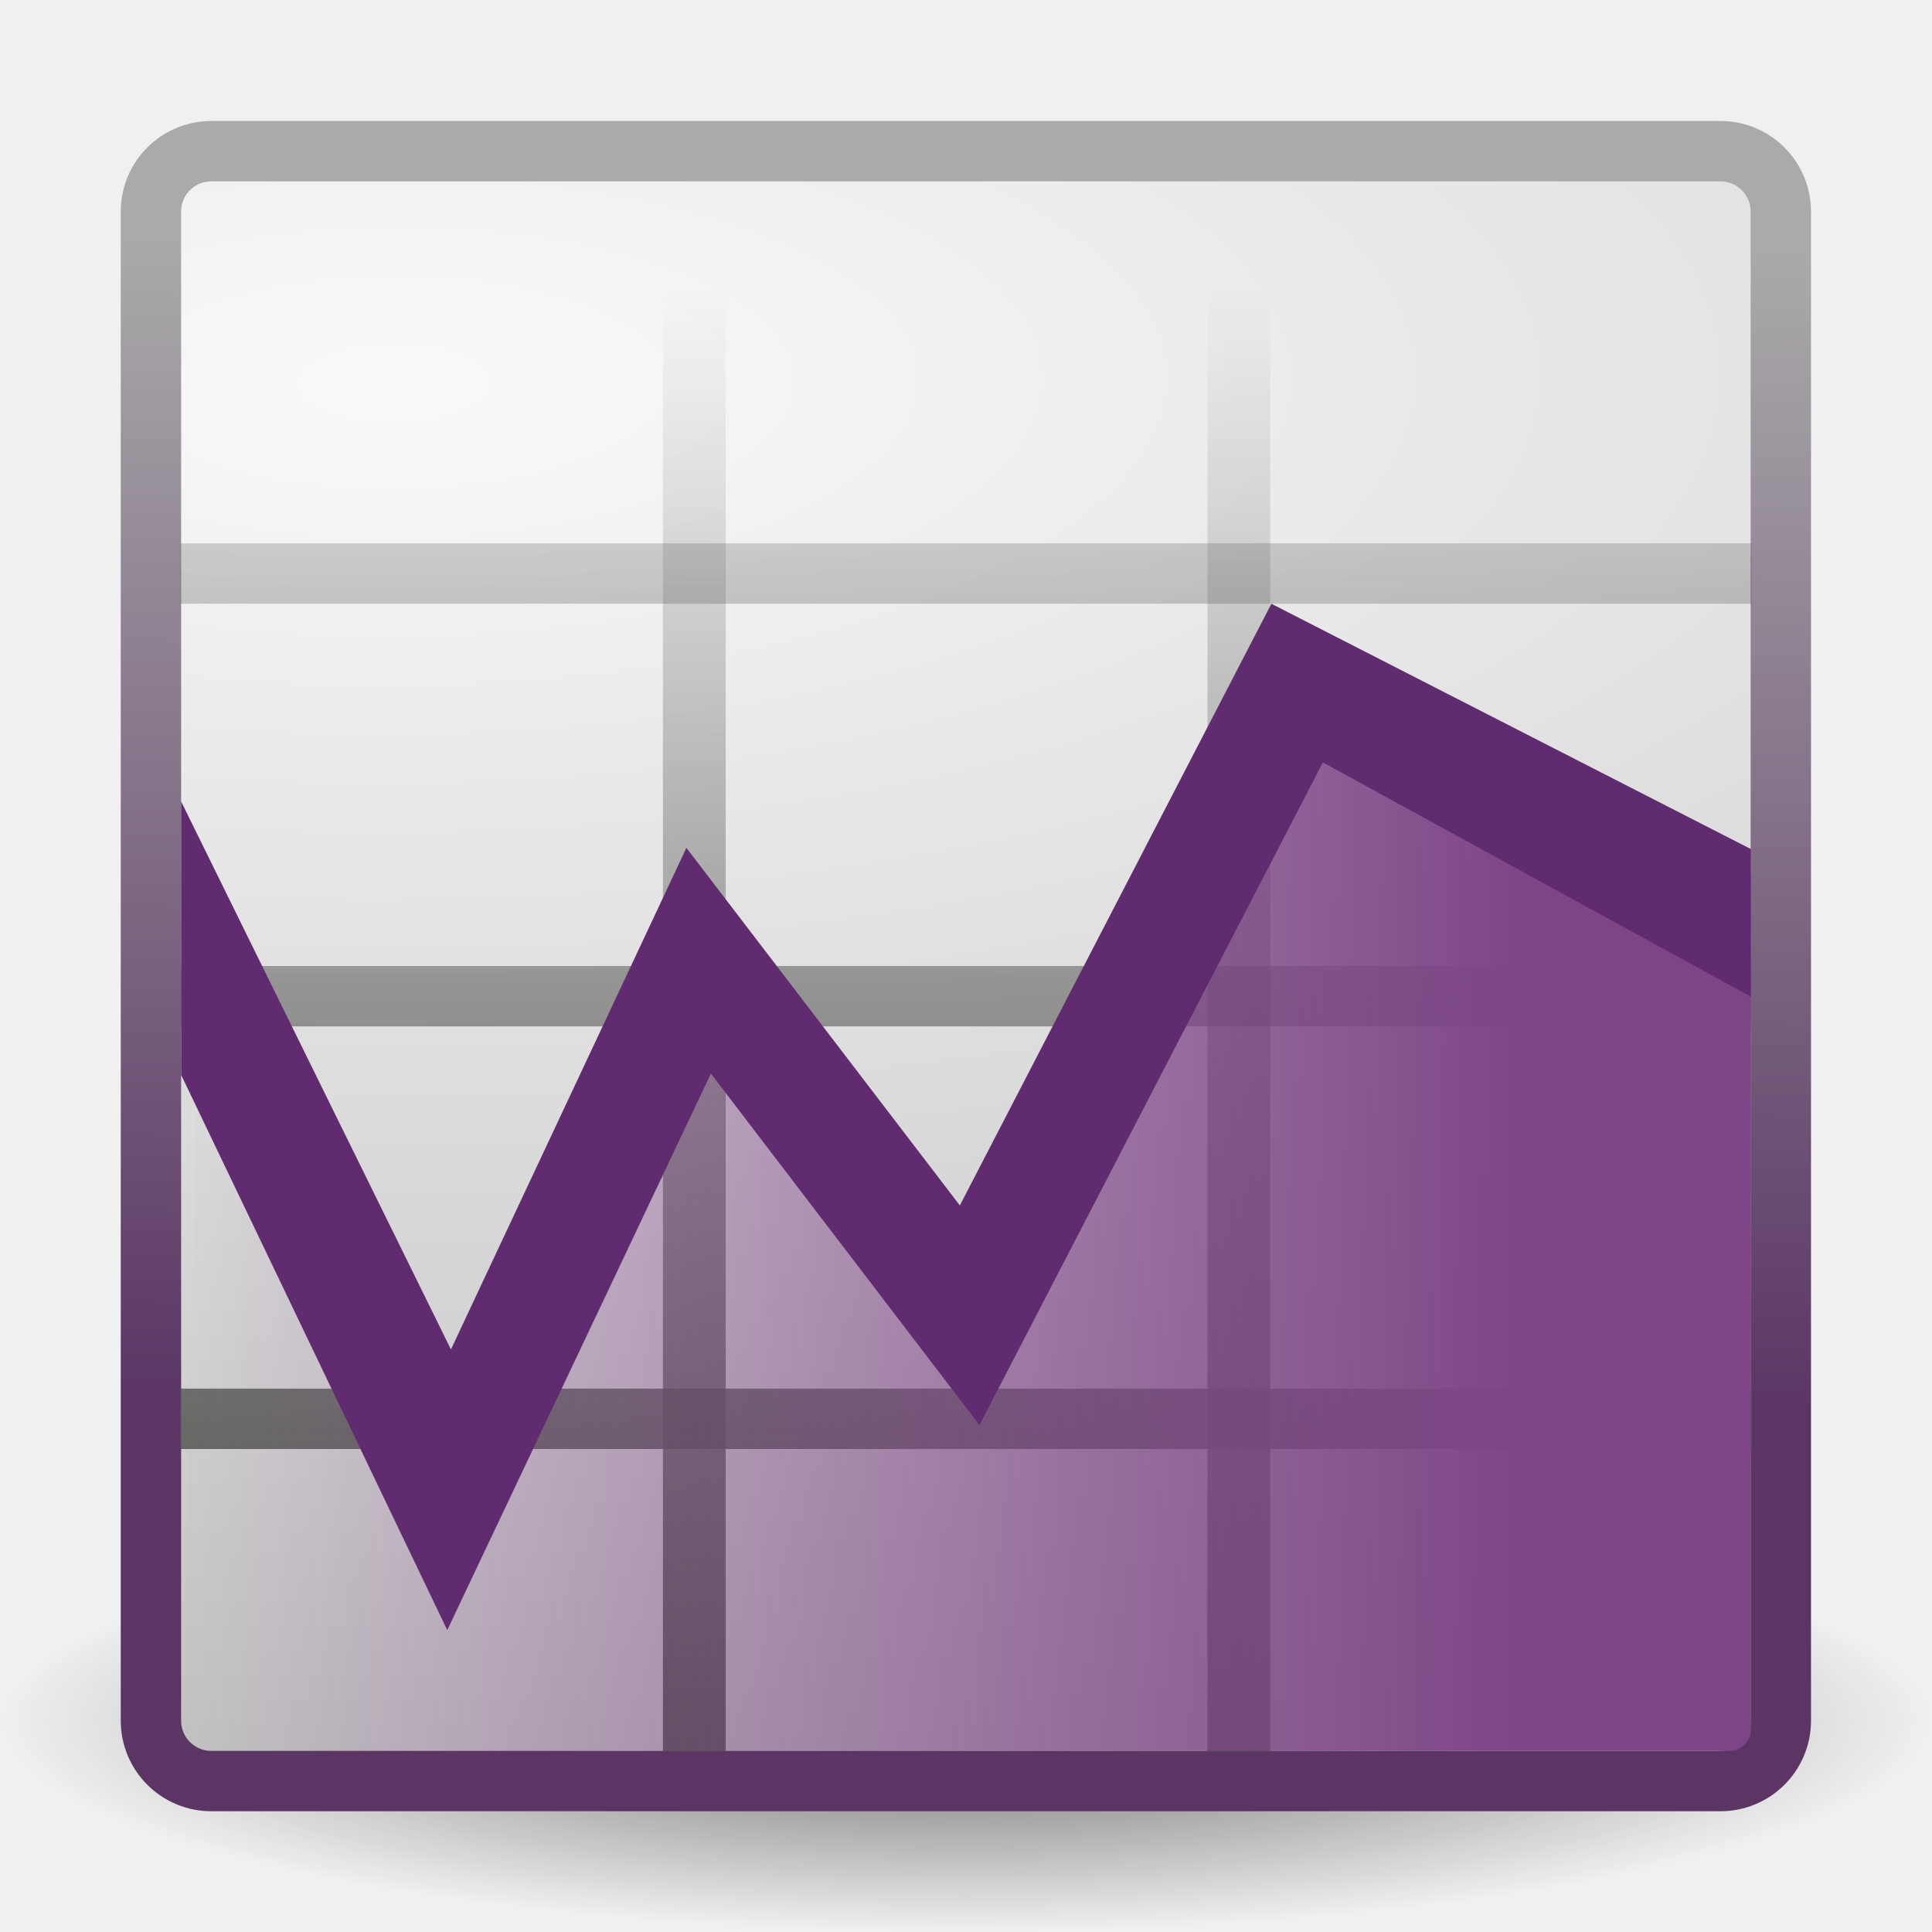
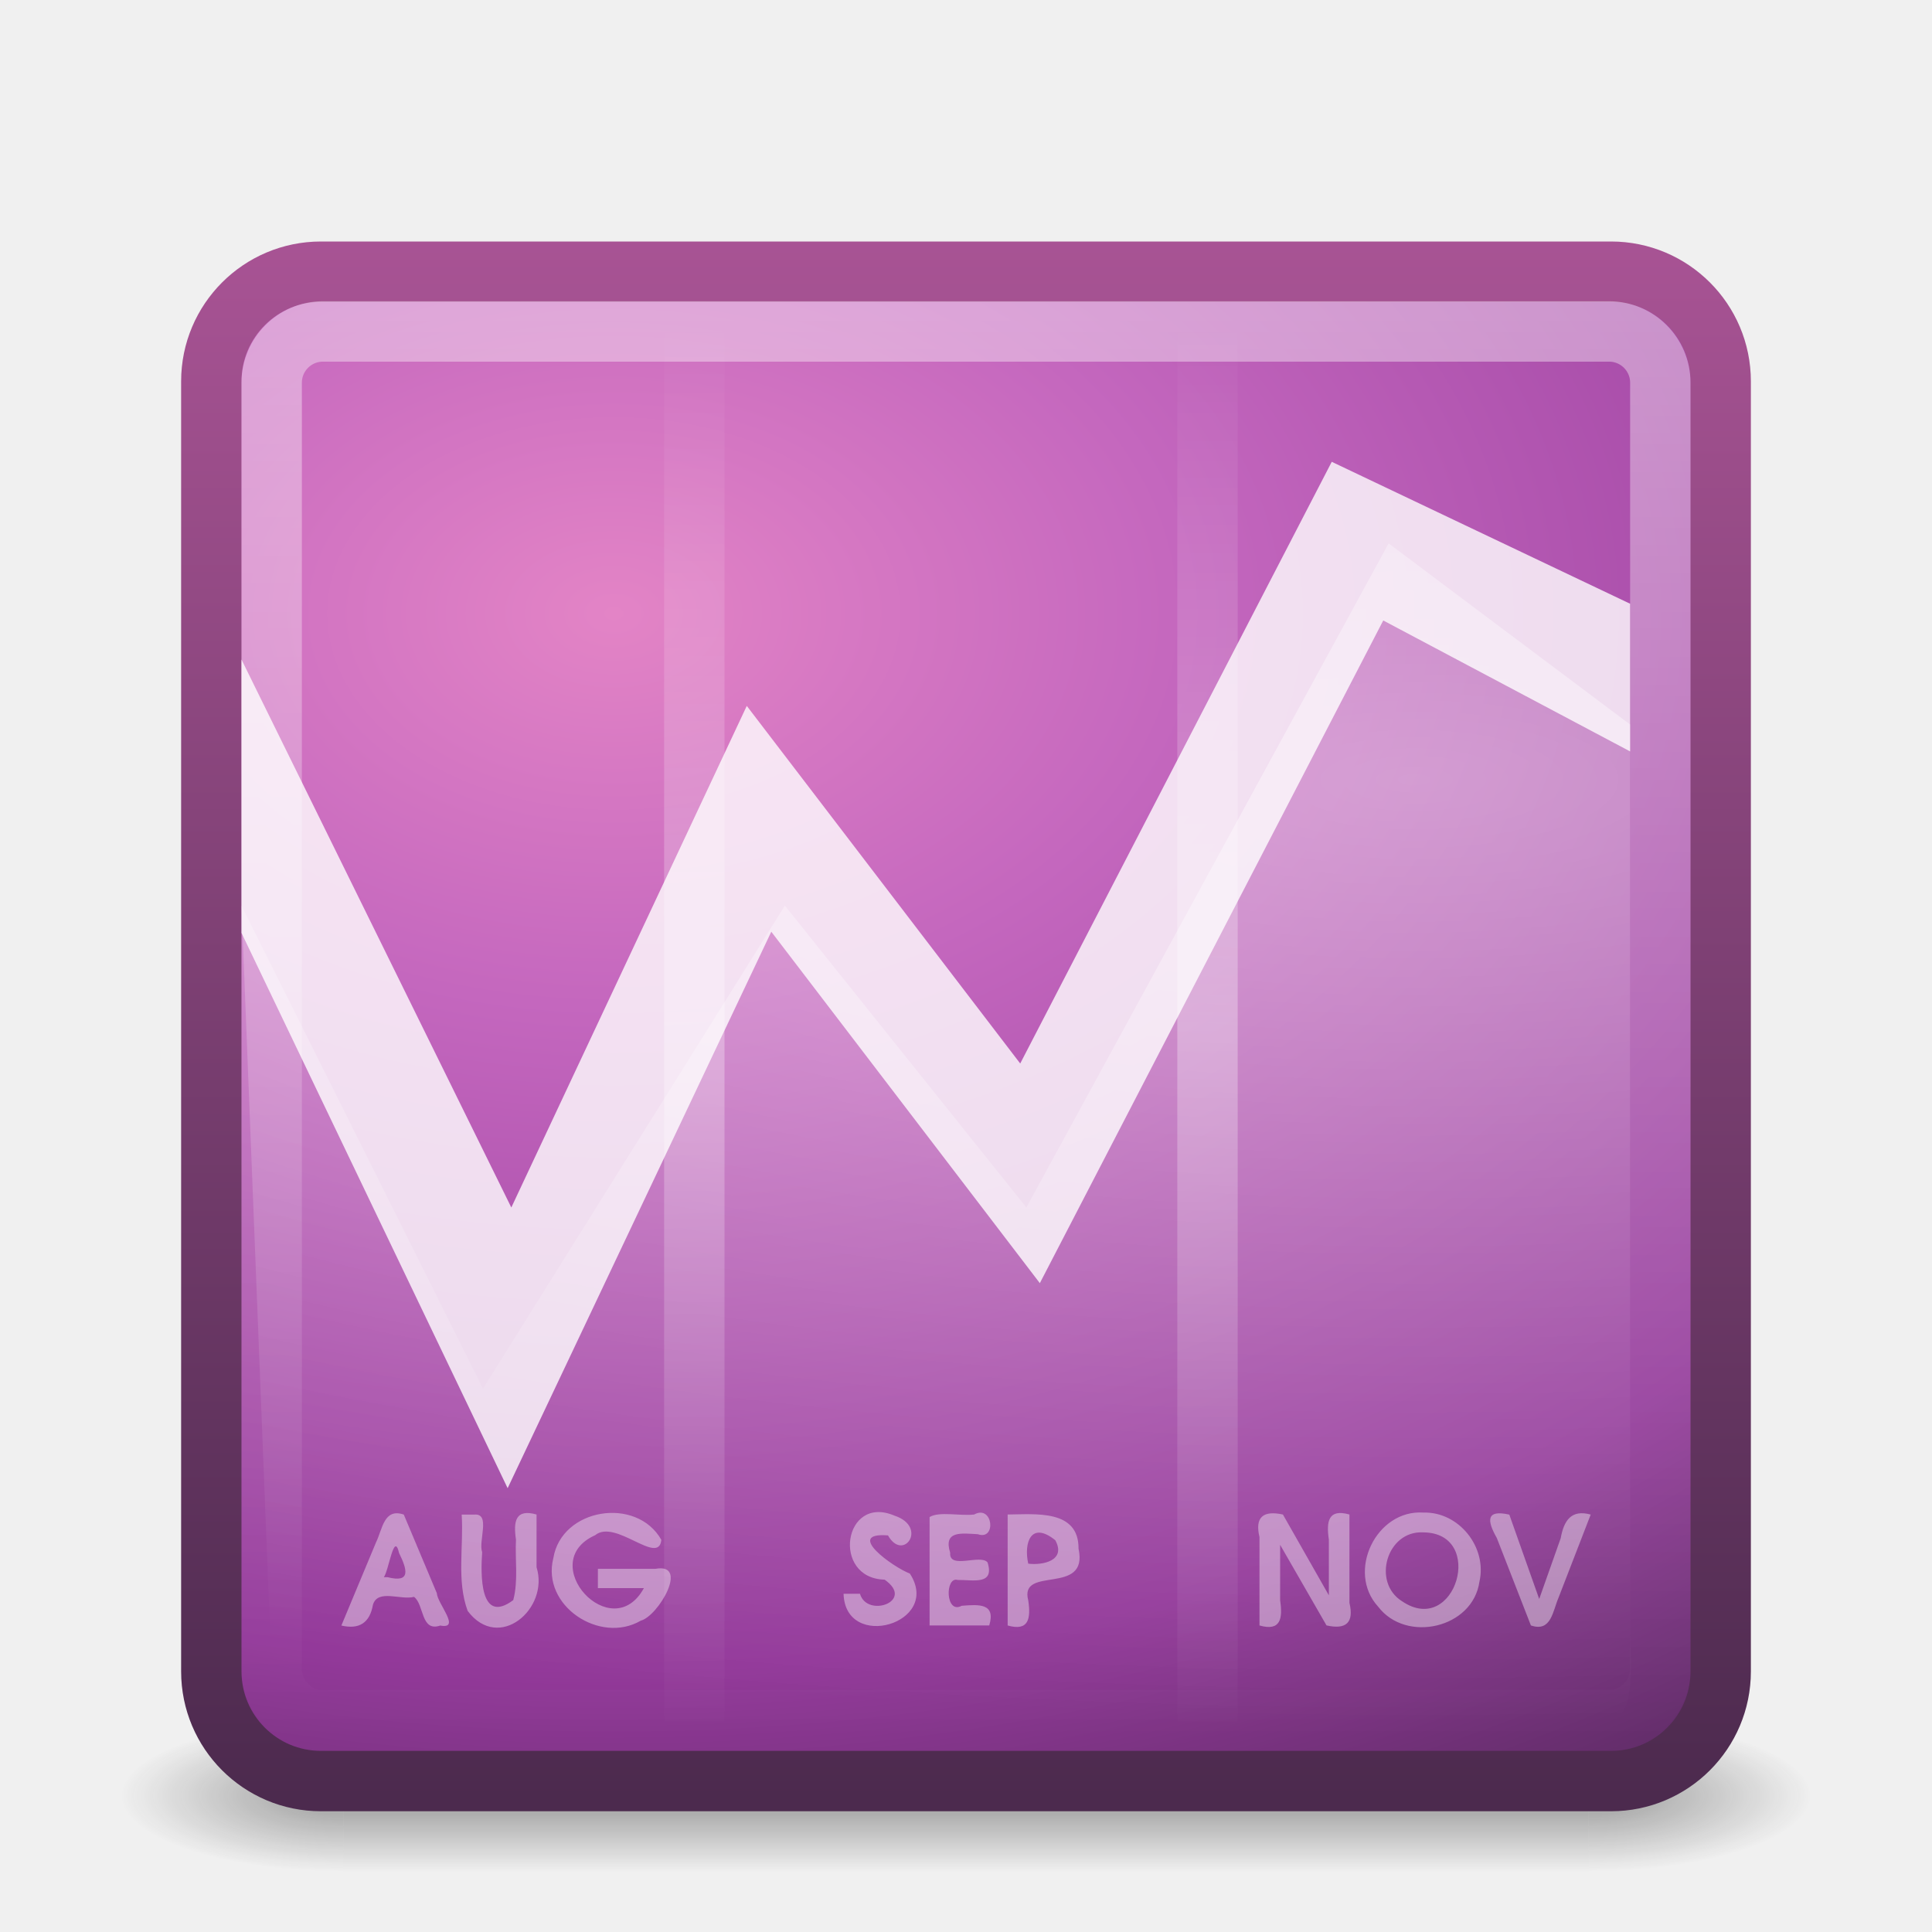
- <svg xmlns="http://www.w3.org/2000/svg" xmlns:xlink="http://www.w3.org/1999/xlink" version="1.0" width="32" height="32" id="svg2">
-   <defs id="defs4">
-     <linearGradient id="linearGradient3686">
-       <stop id="stop3688" style="stop-color:#aaa;stop-opacity:1" offset="0" />
-       <stop id="stop3690" style="stop-color:#5b3665;stop-opacity:1" offset="1" />
+ <svg xmlns="http://www.w3.org/2000/svg" xmlns:xlink="http://www.w3.org/1999/xlink" version="1.0" width="32" height="32" id="svg2636">
+   <defs id="defs2638">
+     <linearGradient id="linearGradient7209">
+       <stop id="stop7211" style="stop-color:#e384c6;stop-opacity:1" offset="0" />
+       <stop id="stop7213" style="stop-color:#c467be;stop-opacity:1" offset="0.262" />
+       <stop id="stop7215" style="stop-color:#93399a;stop-opacity:1" offset="0.705" />
+       <stop id="stop7217" style="stop-color:#48274f;stop-opacity:1" offset="1" />
    </linearGradient>
-     <linearGradient id="linearGradient3678">
-       <stop id="stop3680" style="stop-color:#fafafa;stop-opacity:1" offset="0" />
-       <stop id="stop3682" style="stop-color:#c1c1c1;stop-opacity:1" offset="1" />
+     <linearGradient id="linearGradient3702-501-757">
+       <stop id="stop2895" style="stop-color:#181818;stop-opacity:0" offset="0" />
+       <stop id="stop2897" style="stop-color:#181818;stop-opacity:1" offset="0.5" />
+       <stop id="stop2899" style="stop-color:#181818;stop-opacity:0" offset="1" />
    </linearGradient>
-     <linearGradient id="linearGradient4542">
-       <stop id="stop4544" style="stop-color:black;stop-opacity:1" offset="0" />
-       <stop id="stop4546" style="stop-color:black;stop-opacity:0" offset="1" />
+     <linearGradient x1="25.058" y1="47.028" x2="25.058" y2="39.999" id="linearGradient2487" xlink:href="#linearGradient3702-501-757" gradientUnits="userSpaceOnUse" />
+     <linearGradient id="linearGradient3688-464-309">
+       <stop id="stop2889" style="stop-color:#181818;stop-opacity:1" offset="0" />
+       <stop id="stop2891" style="stop-color:#181818;stop-opacity:0" offset="1" />
    </linearGradient>
-     <linearGradient id="linearGradient4404">
-       <stop id="stop4406" style="stop-color:#555753;stop-opacity:1" offset="0" />
-       <stop id="stop4408" style="stop-color:#555753;stop-opacity:0" offset="1" />
+     <radialGradient cx="4.993" cy="43.5" r="2.5" fx="4.993" fy="43.5" id="radialGradient2485" xlink:href="#linearGradient3688-464-309" gradientUnits="userSpaceOnUse" gradientTransform="matrix(2.003784,0,0,1.4,-20.01187,-104.4)" />
+     <linearGradient id="linearGradient3688-166-749">
+       <stop id="stop2883" style="stop-color:#181818;stop-opacity:1" offset="0" />
+       <stop id="stop2885" style="stop-color:#181818;stop-opacity:0" offset="1" />
    </linearGradient>
-     <linearGradient id="linearGradient13447">
-       <stop id="stop13449" style="stop-color:#7d4586;stop-opacity:1" offset="0" />
-       <stop id="stop13451" style="stop-color:#7f4289;stop-opacity:0" offset="1" />
+     <radialGradient cx="4.993" cy="43.5" r="2.5" fx="4.993" fy="43.5" id="radialGradient2483" xlink:href="#linearGradient3688-166-749" gradientUnits="userSpaceOnUse" gradientTransform="matrix(2.003784,0,0,1.4,27.98813,-17.4)" />
+     <radialGradient cx="11.083" cy="11.405" r="20" fx="11.083" fy="11.405" id="radialGradient6265" xlink:href="#linearGradient7209" gradientUnits="userSpaceOnUse" gradientTransform="matrix(-3.442156e-8,1.240823,-1.811308,-9.4313746e-8,30.82681,-3.590216)" />
+     <linearGradient x1="24" y1="44" x2="24" y2="3.72" id="linearGradient6267" xlink:href="#linearGradient3707" gradientUnits="userSpaceOnUse" gradientTransform="matrix(0.6410255,0,0,0.6410257,0.6153848,1.615384)" />
+     <linearGradient id="linearGradient3924">
+       <stop id="stop3926" style="stop-color:#ffffff;stop-opacity:1" offset="0" />
+       <stop id="stop3928" style="stop-color:#ffffff;stop-opacity:0" offset="1" />
    </linearGradient>
-     <linearGradient x1="38.396" y1="32.48" x2="3.874" y2="32.535" id="linearGradient2852" xlink:href="#linearGradient13447" gradientUnits="userSpaceOnUse" gradientTransform="matrix(0.6479482,0,0,0.6469178,0.4900229,1.270786)" />
-     <radialGradient cx="24.307" cy="42.078" r="15.822" fx="24.307" fy="42.078" id="radialGradient3645" xlink:href="#linearGradient4542" gradientUnits="userSpaceOnUse" gradientTransform="matrix(1.011281,0,0,0.2212176,-8.581004,19.1916)" />
-     <linearGradient x1="24" y1="40" x2="24" y2="4" id="linearGradient3660" xlink:href="#linearGradient4404" gradientUnits="userSpaceOnUse" gradientTransform="matrix(0.6256643,0,0,0.6584281,0.9840579,0.2820068)" />
-     <linearGradient x1="24" y1="40" x2="24" y2="4" id="linearGradient3663" xlink:href="#linearGradient4404" gradientUnits="userSpaceOnUse" gradientTransform="matrix(0.6250255,0,0,0.6584281,0.9993875,0.6977258)" />
-     <linearGradient x1="23.827" y1="43.478" x2="23.827" y2="6.475" id="linearGradient3666" xlink:href="#linearGradient4404" gradientUnits="userSpaceOnUse" gradientTransform="matrix(0.6487706,0,0,0.6482555,0.1463688,0.6402187)" />
-     <linearGradient x1="24.186" y1="43.479" x2="24.093" y2="6.472" id="linearGradient3669" xlink:href="#linearGradient4404" gradientUnits="userSpaceOnUse" gradientTransform="matrix(0.6253907,0,0,0.6493997,0.8194491,0.5897071)" />
-     <linearGradient x1="24" y1="40" x2="24" y2="4" id="linearGradient3672" xlink:href="#linearGradient4404" gradientUnits="userSpaceOnUse" gradientTransform="matrix(0.6256643,0,0,0.6584281,0.9840579,1.113445)" />
-     <linearGradient x1="13.872" y1="5.74" x2="13.622" y2="34.835" id="linearGradient3692" xlink:href="#linearGradient3686" gradientUnits="userSpaceOnUse" gradientTransform="matrix(0.6584281,0,0,0.6584281,0.1955017,0.1999497)" />
-     <radialGradient cx="9.593" cy="9.328" r="21" fx="9.593" fy="9.328" id="radialGradient3694" xlink:href="#linearGradient3678" gradientUnits="userSpaceOnUse" gradientTransform="matrix(2.781225,-0.01763595,0.00688605,1.085944,-20.23208,-3.618545)" />
+     <linearGradient id="linearGradient3824">
+       <stop id="stop3826" style="stop-color:#ffffff;stop-opacity:1" offset="0" />
+       <stop id="stop3828" style="stop-color:#ffffff;stop-opacity:0" offset="1" />
+     </linearGradient>
+     <linearGradient id="linearGradient3308-4-6">
+       <stop id="stop3310-1-4" style="stop-color:#ffffff;stop-opacity:1" offset="0" />
+       <stop id="stop3312-5-3" style="stop-color:#ffffff;stop-opacity:0" offset="1" />
+     </linearGradient>
+     <linearGradient id="linearGradient3707">
+       <stop id="stop3709" style="stop-color:#4c2a4e;stop-opacity:1" offset="0" />
+       <stop id="stop3711" style="stop-color:#a85394;stop-opacity:1" offset="1" />
+     </linearGradient>
+     <linearGradient x1="17" y1="25" x2="17" y2="6" id="linearGradient7271" xlink:href="#linearGradient3924" gradientUnits="userSpaceOnUse" gradientTransform="matrix(0.6216216,0,0,0.6216223,0.621622,1.469566)" spreadMethod="reflect" />
+     <radialGradient cx="24" cy="9.489" r="18.5" fx="24" fy="9.489" id="radialGradient7274" xlink:href="#linearGradient3824" gradientUnits="userSpaceOnUse" gradientTransform="matrix(0,0.8426449,-2.518874,0,47.3257,-7.312178)" />
+     <linearGradient x1="24" y1="5" x2="24" y2="43" id="linearGradient7279" xlink:href="#linearGradient3308-4-6" gradientUnits="userSpaceOnUse" gradientTransform="matrix(0.6216216,0,0,0.6216223,1.081082,2.070948)" />
  </defs>
-   <path d="m 32,28.5 a 16,3.5 0 0 1 -32,0 16,3.5 0 1 1 32,0 z" id="path3667" style="opacity:0.567;fill:url(#radialGradient3645);fill-opacity:1;fill-rule:evenodd;stroke:none;stroke-width:2;marker:none;visibility:visible;display:inline;overflow:visible" />
-   <rect width="26.996" height="26.996" rx="1" ry="1" x="2.5" y="2.504" id="rect4414" style="fill:url(#radialGradient3694);fill-opacity:1;fill-rule:nonzero;stroke:url(#linearGradient3692);stroke-width:1;stroke-linecap:butt;stroke-linejoin:miter;stroke-miterlimit:1;stroke-opacity:1;stroke-dasharray:none;stroke-dashoffset:0;marker:none;visibility:visible;display:inline;overflow:visible;enable-background:accumulate" />
-   <path d="m 3.487,23.5 25.027,0" id="path9976" style="fill-rule:evenodd;stroke:url(#linearGradient3672);stroke-width:1;stroke-linecap:square;stroke-linejoin:miter;stroke-miterlimit:4;stroke-opacity:1;stroke-dasharray:none;stroke-dashoffset:0;display:inline" />
-   <path d="m 20.519,4.512 0,23.977" id="path9978" style="fill-rule:evenodd;stroke:url(#linearGradient3669);stroke-width:1.039;stroke-linecap:square;stroke-linejoin:miter;stroke-miterlimit:4;stroke-opacity:1;stroke-dasharray:none;stroke-dashoffset:0;display:inline" />
-   <path d="m 11.5,4.512 0,23.976" id="path10951" style="fill-rule:evenodd;stroke:url(#linearGradient3666);stroke-width:1.04;stroke-linecap:square;stroke-linejoin:miter;stroke-miterlimit:4;stroke-opacity:1;stroke-dasharray:none;stroke-dashoffset:0;display:inline" />
-   <path d="m 3.499,16.5 25.001,0" id="path10953" style="fill-rule:evenodd;stroke:url(#linearGradient3663);stroke-width:1;stroke-linecap:square;stroke-linejoin:miter;stroke-miterlimit:4;stroke-opacity:1;stroke-dasharray:none;stroke-dashoffset:0;display:inline" />
-   <path d="m 3.487,9.5 25.027,0" id="path10955" style="fill-rule:evenodd;stroke:url(#linearGradient3660);stroke-width:1;stroke-linecap:square;stroke-linejoin:miter;stroke-miterlimit:4;stroke-opacity:1;stroke-dasharray:none;stroke-dashoffset:0;display:inline" />
-   <path d="M 3.327,15.192 7.542,23.548 11.484,15.437 16.164,20.907 21.331,11 29,14.508 29,28.679 C 29,28.83 28.828,29 28.675,29 L 3,29 3.327,15.192 z" id="path12268" style="fill:url(#linearGradient2852);fill-opacity:1;fill-rule:evenodd;stroke:none;display:inline" />
-   <path d="M 21.058,10 15.898,19.966 11.369,14.043 7.469,22.351 3,13.275 3,17.803 7.408,27 11.775,17.782 16.223,23.604 21.911,12.628 29,16.509 29,14.063 21.058,10 z" id="path10957" style="font-size:medium;font-style:normal;font-variant:normal;font-weight:normal;font-stretch:normal;text-indent:0;text-align:start;text-decoration:none;line-height:normal;letter-spacing:normal;word-spacing:normal;text-transform:none;direction:ltr;block-progression:tb;writing-mode:lr-tb;text-anchor:start;color:black;fill:#612c6f;fill-opacity:1;stroke:none;stroke-width:3;marker:none;visibility:visible;display:inline;overflow:visible;enable-background:accumulate;font-family:Andale Mono;-inkscape-font-specification:Andale Mono" />
+   <g transform="matrix(0.6999989,0,0,0.2796123,-0.7999806,17.85823)" id="g2036" style="display:inline">
+     <g transform="matrix(1.052632,0,0,1.285713,-1.263158,-13.42854)" id="g3712" style="opacity:0.4">
+       <rect width="5" height="7" x="38" y="40" id="rect2801" style="fill:url(#radialGradient2483);fill-opacity:1;stroke:none" />
+       <rect width="5" height="7" x="-10" y="-47" transform="scale(-1,-1)" id="rect3696" style="fill:url(#radialGradient2485);fill-opacity:1;stroke:none" />
+       <rect width="28" height="7" x="10" y="40" id="rect3700" style="fill:url(#linearGradient2487);fill-opacity:1;stroke:none" />
+     </g>
+   </g>
+   <rect width="25" height="25" rx="1.816" ry="1.816" x="3.5" y="4.5" id="rect5505" style="fill:url(#radialGradient6265);fill-opacity:1;stroke:url(#linearGradient6267);stroke-width:1;stroke-linecap:round;stroke-linejoin:round;stroke-miterlimit:4;stroke-opacity:1;stroke-dasharray:none;stroke-dashoffset:0" />
+   <rect width="23" height="23" rx="0.849" ry="0.849" x="4.5" y="5.49" id="rect6741-3" style="opacity:0.4;fill:none;stroke:url(#linearGradient7279);stroke-width:1;stroke-linecap:round;stroke-linejoin:round;stroke-miterlimit:4;stroke-opacity:1;stroke-dasharray:none;stroke-dashoffset:0" />
+   <path d="M 13,15 8,23 4,15 4.497,27.636 c 0,0.47 0.385,0.855 0.855,0.855 l 21.291,0 C 27.113,28.491 27,27.47 27,27 L 27,12 23,9 17,20 13,15 z" id="path3782" style="opacity:0.4;fill:url(#radialGradient7274);fill-opacity:1;stroke:none" />
+   <path d="m 11.5,5.51 0,23 0,-23 z m 8.5,0 0,23 0,-23 z" id="path3834-9-0" style="opacity:0.3;color:#000000;fill:none;stroke:url(#linearGradient7271);stroke-width:1px;stroke-linecap:square;stroke-linejoin:miter;stroke-miterlimit:4;stroke-opacity:1;stroke-dasharray:none;stroke-dashoffset:0;marker:none;visibility:visible;display:inline;overflow:visible;enable-background:accumulate" />
+   <path d="m 5.654,26.924 c 0.295,0.069 0.471,-0.044 0.523,-0.344 0.08,-0.267 0.463,-0.072 0.68,-0.131 0.17,0.122 0.109,0.587 0.435,0.475 0.351,0.067 -0.049,-0.364 -0.057,-0.537 C 7.052,25.954 6.87,25.52 6.688,25.086 6.358,24.974 6.336,25.326 6.228,25.547 6.037,26.006 5.845,26.465 5.654,26.924 z m 0.704,-0.801 c 0.084,-0.119 0.168,-0.766 0.252,-0.4 0.134,0.274 0.201,0.5 -0.191,0.4 l -0.042,0 -0.019,0 z m 1.289,-1.037 c 0.035,0.531 -0.087,1.092 0.099,1.596 0.517,0.688 1.356,-0.038 1.141,-0.724 0,-0.291 0,-0.582 0,-0.873 -0.353,-0.101 -0.385,0.119 -0.341,0.416 -0.017,0.333 0.041,0.678 -0.045,1.002 -0.559,0.416 -0.54,-0.431 -0.515,-0.794 -0.066,-0.183 0.143,-0.642 -0.125,-0.623 -0.072,0 -0.144,0 -0.216,0 z m 2.257,1.218 c 0.254,0 0.507,0 0.761,0 -0.532,0.973 -1.811,-0.423 -0.808,-0.876 0.336,-0.278 1.052,0.515 1.097,0.077 -0.41,-0.726 -1.654,-0.526 -1.789,0.303 -0.201,0.789 0.773,1.43 1.449,1.035 0.288,-0.075 0.81,-0.964 0.241,-0.858 -0.317,0 -0.634,0 -0.952,0 0,0.106 0,0.212 0,0.318 z m 4.068,0.094 c 0.029,0.959 1.635,0.491 1.098,-0.335 -0.279,-0.105 -1.09,-0.688 -0.362,-0.632 0.252,0.449 0.669,-0.14 0.108,-0.327 -0.847,-0.361 -1.049,1.038 -0.164,1.06 0.511,0.356 -0.29,0.642 -0.408,0.234 -0.091,0 -0.182,0 -0.272,0 z m 1.426,0.525 c 0.329,0 0.658,0 0.987,0 0.111,-0.372 -0.173,-0.349 -0.457,-0.326 -0.272,0.147 -0.277,-0.493 -0.065,-0.428 0.258,-0.003 0.614,0.09 0.494,-0.291 -0.118,-0.142 -0.642,0.123 -0.619,-0.159 -0.117,-0.372 0.188,-0.322 0.457,-0.308 0.314,0.112 0.253,-0.497 -0.06,-0.326 -0.232,0.028 -0.576,-0.056 -0.738,0.042 0,0.599 0,1.197 0,1.796 z m 1.292,0 c 0.353,0.101 0.385,-0.119 0.341,-0.416 -0.155,-0.588 1.004,-0.064 0.833,-0.855 0.006,-0.657 -0.717,-0.57 -1.174,-0.567 0,0.613 0,1.225 0,1.838 z m 0.341,-1.024 c -0.078,-0.35 0.048,-0.711 0.448,-0.388 0.183,0.336 -0.202,0.418 -0.448,0.388 z m 3.831,1.024 c 0.353,0.101 0.385,-0.119 0.341,-0.416 0,-0.307 0,-0.613 0,-0.92 0.256,0.445 0.512,0.89 0.768,1.335 0.325,0.073 0.458,-0.045 0.38,-0.374 0,-0.488 0,-0.976 0,-1.463 -0.353,-0.101 -0.385,0.119 -0.341,0.416 0,0.307 0,0.615 0,0.922 -0.254,-0.446 -0.507,-0.892 -0.761,-1.338 -0.324,-0.07 -0.468,0.04 -0.388,0.374 0,0.488 0,0.976 0,1.463 z m 2.716,-1.87 c -0.784,-0.055 -1.282,0.982 -0.751,1.559 0.463,0.608 1.567,0.358 1.677,-0.414 0.131,-0.569 -0.338,-1.161 -0.926,-1.145 z m -0.005,0.328 c 1.044,0.005 0.535,1.742 -0.35,1.141 -0.503,-0.313 -0.254,-1.174 0.35,-1.141 z m 1.785,1.542 c 0.336,0.113 0.358,-0.234 0.458,-0.465 0.177,-0.457 0.354,-0.915 0.531,-1.372 -0.321,-0.089 -0.445,0.099 -0.497,0.392 -0.119,0.335 -0.237,0.67 -0.356,1.006 -0.165,-0.466 -0.33,-0.932 -0.495,-1.397 -0.387,-0.088 -0.372,0.098 -0.207,0.387 0.188,0.483 0.377,0.967 0.565,1.45 z" id="text3934" style="font-size:4px;font-style:normal;font-variant:normal;font-weight:bold;font-stretch:normal;opacity:0.4;fill:#ffffff;fill-opacity:1;stroke:none;font-family:URW Gothic L;-inkscape-font-specification:Andale Mono Bold" />
+   <path d="M 22.058,7.649 16.898,17.615 12.369,11.692 8.469,20 4,10.924 4,15.452 8.408,24.649 12.775,15.432 17.223,21.253 22.911,10.277 27,12.446 27,10 22.058,7.649 z" id="path10957" style="font-size:medium;font-style:normal;font-variant:normal;font-weight:normal;font-stretch:normal;text-indent:0;text-align:start;text-decoration:none;line-height:normal;letter-spacing:normal;word-spacing:normal;text-transform:none;direction:ltr;block-progression:tb;writing-mode:lr-tb;text-anchor:start;opacity:0.8;color:#000000;fill:#ffffff;fill-opacity:1;stroke:none;stroke-width:3;marker:none;visibility:visible;display:inline;overflow:visible;enable-background:accumulate;font-family:Andale Mono;-inkscape-font-specification:Andale Mono" />
</svg>
